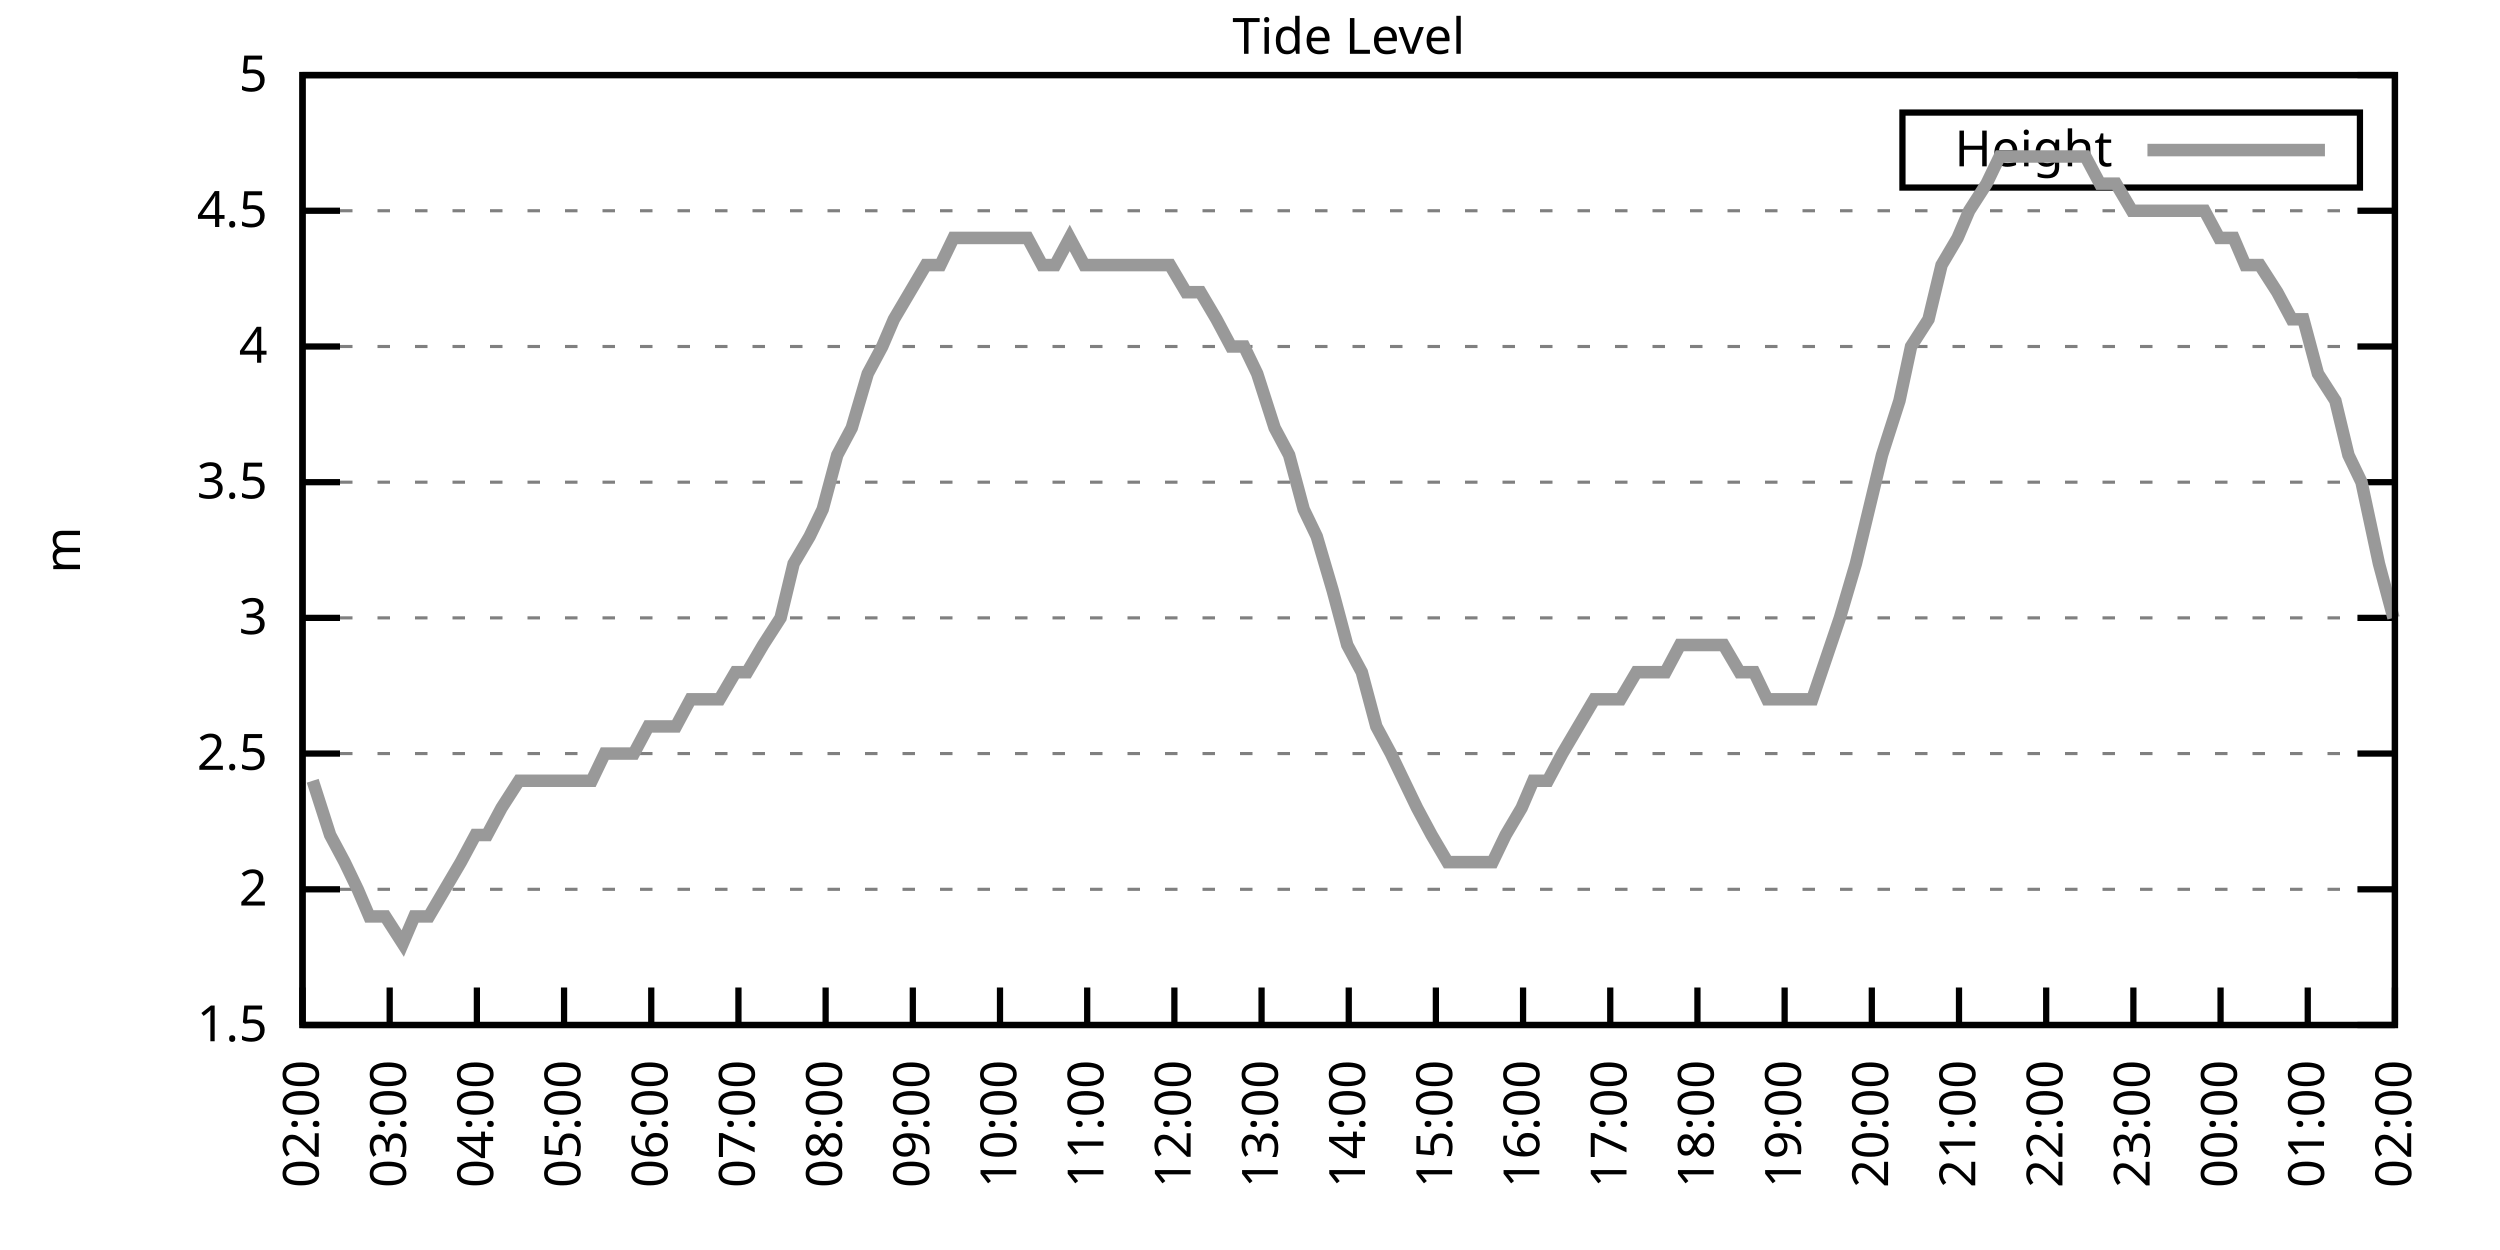
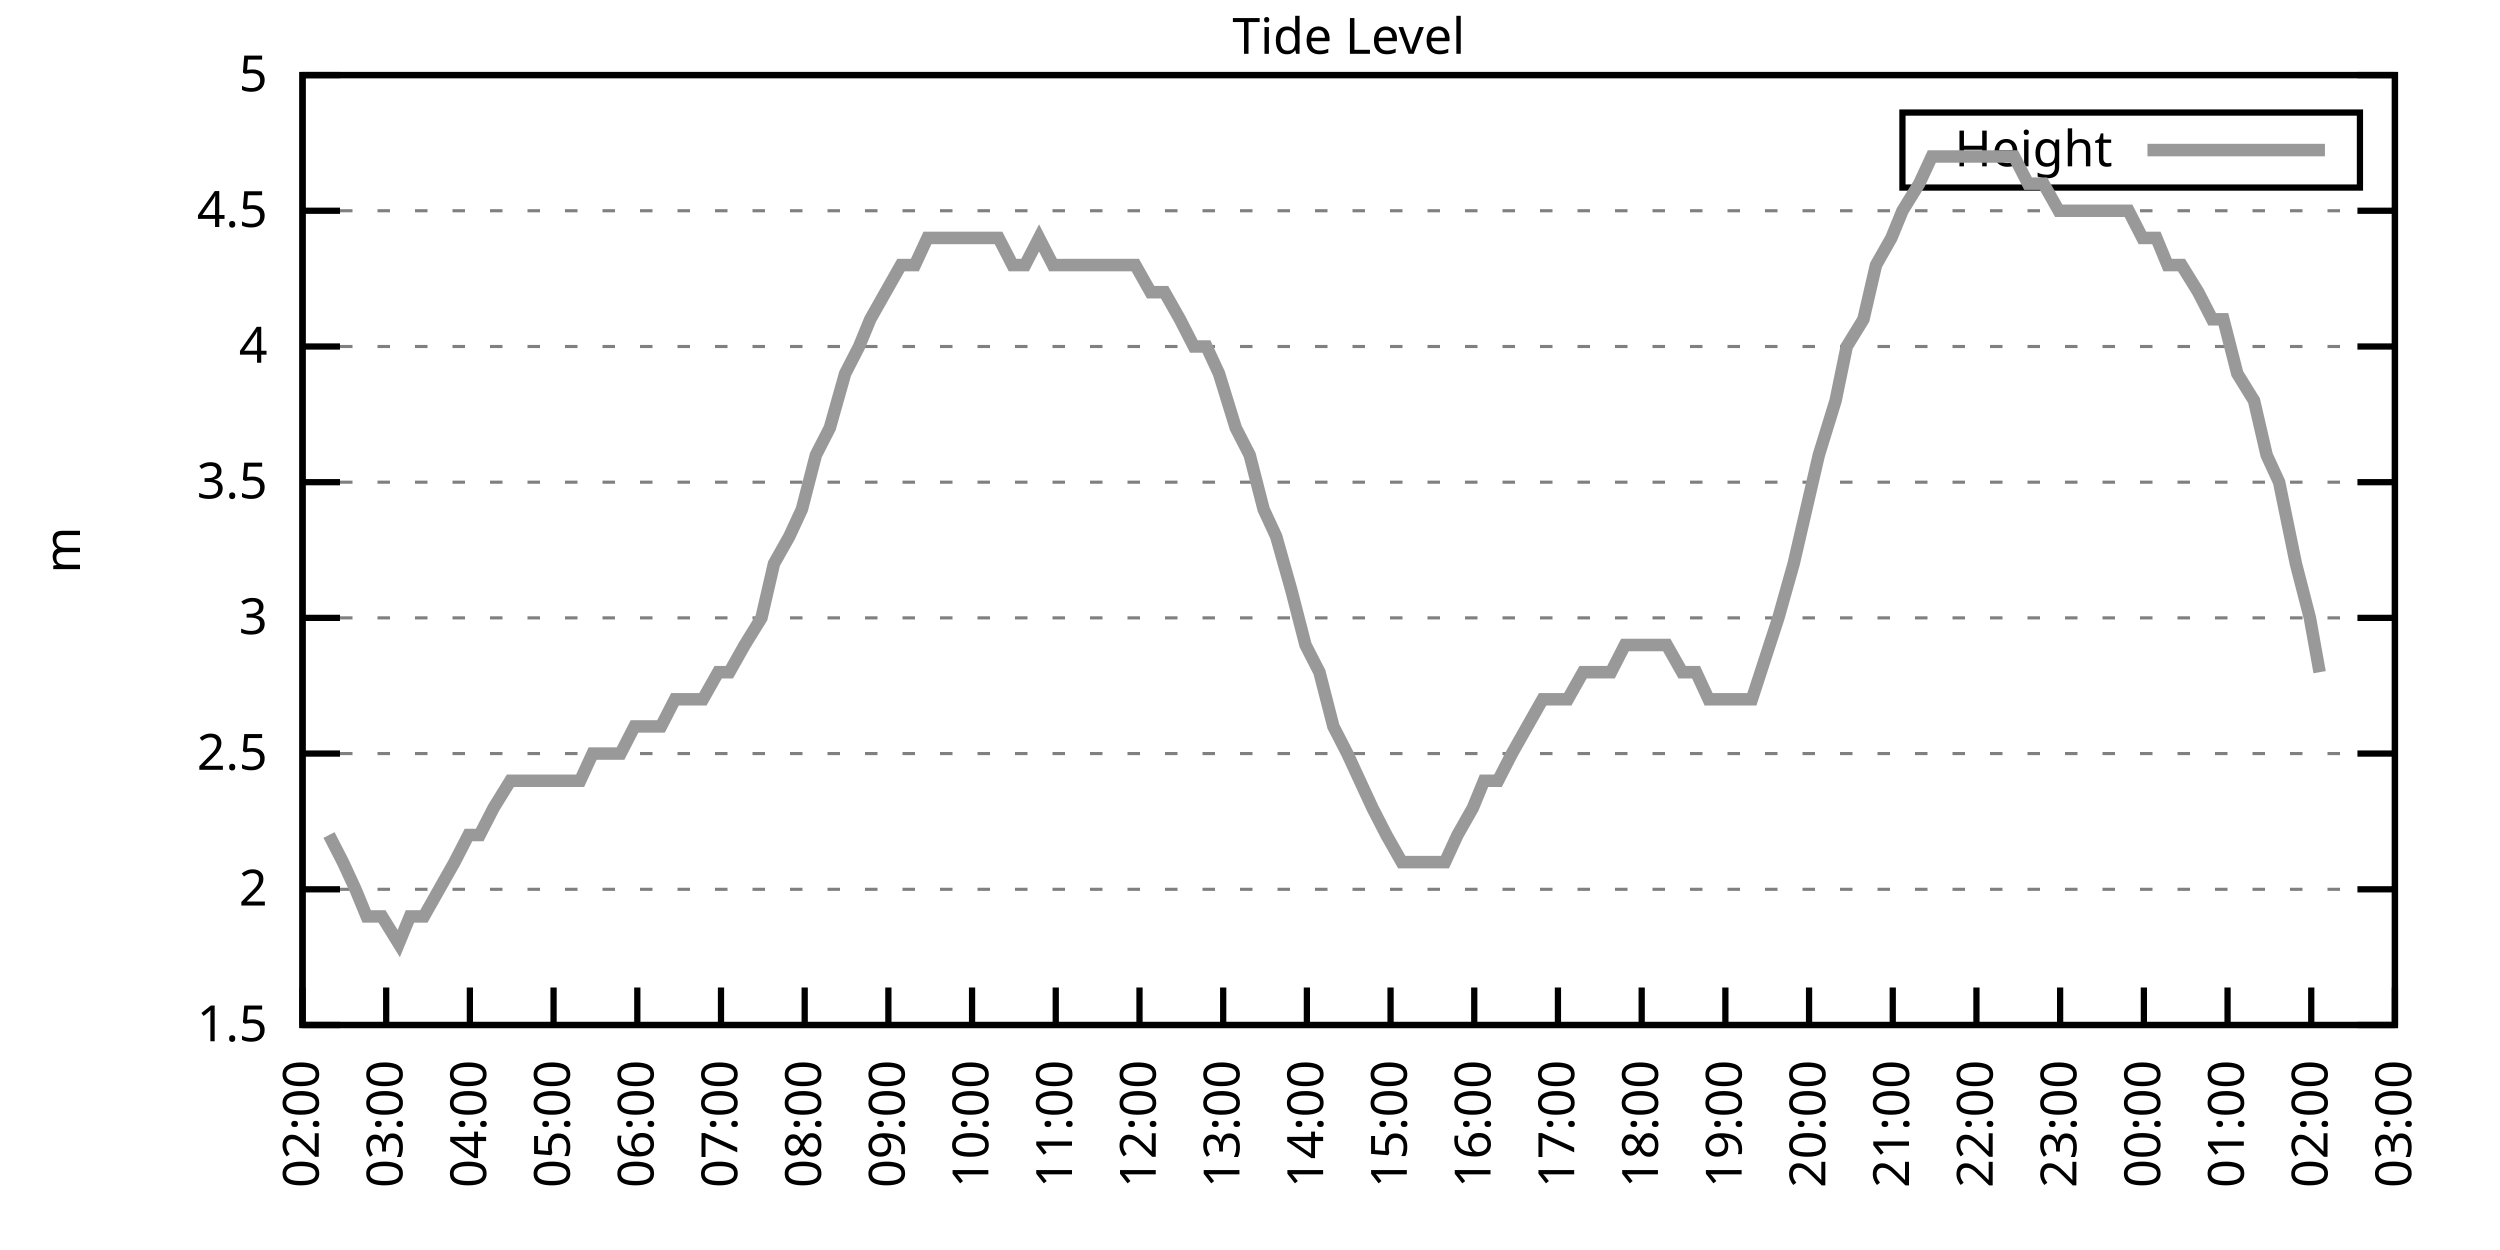
<svg xmlns="http://www.w3.org/2000/svg" xmlns:xlink="http://www.w3.org/1999/xlink" width="400" height="200" viewBox="0 0 400 200">
  <g id="gnuplot_canvas">
    <rect x="0" y="0" width="400" height="200" fill="none" />
    <defs>
      <circle id="gpDot" r="0.5" stroke-width="0.5" stroke="currentColor" />
      <path id="gpPt0" stroke-width="0.333" stroke="currentColor" d="M-1,0 h2 M0,-1 v2" />
      <path id="gpPt1" stroke-width="0.333" stroke="currentColor" d="M-1,-1 L1,1 M1,-1 L-1,1" />
      <path id="gpPt2" stroke-width="0.333" stroke="currentColor" d="M-1,0 L1,0 M0,-1 L0,1 M-1,-1 L1,1 M-1,1 L1,-1" />
      <rect id="gpPt3" stroke-width="0.333" stroke="currentColor" x="-1" y="-1" width="2" height="2" />
      <rect id="gpPt4" stroke-width="0.333" stroke="currentColor" fill="currentColor" x="-1" y="-1" width="2" height="2" />
      <circle id="gpPt5" stroke-width="0.333" stroke="currentColor" cx="0" cy="0" r="1" />
      <use xlink:href="#gpPt5" id="gpPt6" fill="currentColor" stroke="none" />
      <path id="gpPt7" stroke-width="0.333" stroke="currentColor" d="M0,-1.33 L-1.33,0.67 L1.33,0.67 z" />
      <use xlink:href="#gpPt7" id="gpPt8" fill="currentColor" stroke="none" />
      <use xlink:href="#gpPt7" id="gpPt9" stroke="currentColor" transform="rotate(180)" />
      <use xlink:href="#gpPt9" id="gpPt10" fill="currentColor" stroke="none" />
      <use xlink:href="#gpPt3" id="gpPt11" stroke="currentColor" transform="rotate(45)" />
      <use xlink:href="#gpPt11" id="gpPt12" fill="currentColor" stroke="none" />
      <path id="gpPt13" stroke-width="0.333" stroke="currentColor" d="M0,1.330 L1.265,0.411 L0.782,-1.067 L-0.782,-1.076 L-1.265,0.411 z" />
      <use xlink:href="#gpPt13" id="gpPt14" fill="currentColor" stroke="none" />
      <filter id="textbox" filterUnits="objectBoundingBox" x="0" y="0" height="1" width="1">
        <feFlood flood-color="white" flood-opacity="1" result="bgnd" />
        <feComposite in="SourceGraphic" in2="bgnd" operator="atop" />
      </filter>
      <filter id="greybox" filterUnits="objectBoundingBox" x="0" y="0" height="1" width="1">
        <feFlood flood-color="lightgrey" flood-opacity="1" result="grey" />
        <feComposite in="SourceGraphic" in2="grey" operator="atop" />
      </filter>
    </defs>
    <g fill="none" color="white" stroke="currentColor" stroke-width="1.00" stroke-linecap="butt" stroke-linejoin="miter">
</g>
    <g fill="none" color="black" stroke="currentColor" stroke-width="1.00" stroke-linecap="butt" stroke-linejoin="miter">
      <g stroke="none" shape-rendering="crispEdges">
        <polygon fill="rgb(255, 255, 255)" points="48.40,164.00 383.18,164.00 383.18,12.02 48.40,12.02 " />
      </g>
    </g>
    <g fill="none" color="black" stroke="currentColor" stroke-width="1.00" stroke-linecap="butt" stroke-linejoin="miter">
</g>
    <g fill="none" color="black" stroke="black" stroke-width="0.50" stroke-linecap="butt" stroke-linejoin="miter">
</g>
    <g fill="none" color="gray" stroke="currentColor" stroke-width="0.50" stroke-linecap="butt" stroke-linejoin="miter">
      <path stroke="gray" stroke-dasharray="2,4" class="gridline" d="M48.40,164.00 L383.19,164.00  " />
    </g>
    <g fill="none" color="gray" stroke="gray" stroke-width="1.00" stroke-linecap="butt" stroke-linejoin="miter">
</g>
    <g fill="none" color="black" stroke="currentColor" stroke-width="1.00" stroke-linecap="butt" stroke-linejoin="miter">
      <path stroke="black" d="M48.40,164.00 L54.40,164.00 M383.19,164.00 L377.19,164.00  " />
      <g transform="translate(42.80,166.60)" stroke="none" fill="black" font-family="Sans" font-size="8.00" text-anchor="end">
        <text>
          <tspan font-family="Sans"> 1.5</tspan>
        </text>
      </g>
    </g>
    <g fill="none" color="black" stroke="currentColor" stroke-width="1.00" stroke-linecap="butt" stroke-linejoin="miter">
</g>
    <g fill="none" color="black" stroke="black" stroke-width="0.50" stroke-linecap="butt" stroke-linejoin="miter">
</g>
    <g fill="none" color="gray" stroke="currentColor" stroke-width="0.50" stroke-linecap="butt" stroke-linejoin="miter">
      <path stroke="gray" stroke-dasharray="2,4" class="gridline" d="M48.40,142.29 L383.19,142.29  " />
    </g>
    <g fill="none" color="gray" stroke="gray" stroke-width="1.00" stroke-linecap="butt" stroke-linejoin="miter">
</g>
    <g fill="none" color="black" stroke="currentColor" stroke-width="1.00" stroke-linecap="butt" stroke-linejoin="miter">
      <path stroke="black" d="M48.40,142.29 L54.40,142.29 M383.19,142.29 L377.19,142.29  " />
      <g transform="translate(42.80,144.89)" stroke="none" fill="black" font-family="Sans" font-size="8.00" text-anchor="end">
        <text>
          <tspan font-family="Sans"> 2</tspan>
        </text>
      </g>
    </g>
    <g fill="none" color="black" stroke="currentColor" stroke-width="1.00" stroke-linecap="butt" stroke-linejoin="miter">
</g>
    <g fill="none" color="black" stroke="black" stroke-width="0.50" stroke-linecap="butt" stroke-linejoin="miter">
</g>
    <g fill="none" color="gray" stroke="currentColor" stroke-width="0.50" stroke-linecap="butt" stroke-linejoin="miter">
      <path stroke="gray" stroke-dasharray="2,4" class="gridline" d="M48.40,120.57 L383.19,120.57  " />
    </g>
    <g fill="none" color="gray" stroke="gray" stroke-width="1.00" stroke-linecap="butt" stroke-linejoin="miter">
</g>
    <g fill="none" color="black" stroke="currentColor" stroke-width="1.00" stroke-linecap="butt" stroke-linejoin="miter">
      <path stroke="black" d="M48.40,120.57 L54.40,120.57 M383.19,120.57 L377.19,120.57  " />
      <g transform="translate(42.80,123.17)" stroke="none" fill="black" font-family="Sans" font-size="8.00" text-anchor="end">
        <text>
          <tspan font-family="Sans"> 2.5</tspan>
        </text>
      </g>
    </g>
    <g fill="none" color="black" stroke="currentColor" stroke-width="1.00" stroke-linecap="butt" stroke-linejoin="miter">
</g>
    <g fill="none" color="black" stroke="black" stroke-width="0.50" stroke-linecap="butt" stroke-linejoin="miter">
</g>
    <g fill="none" color="gray" stroke="currentColor" stroke-width="0.50" stroke-linecap="butt" stroke-linejoin="miter">
      <path stroke="gray" stroke-dasharray="2,4" class="gridline" d="M48.40,98.86 L383.19,98.86  " />
    </g>
    <g fill="none" color="gray" stroke="gray" stroke-width="1.00" stroke-linecap="butt" stroke-linejoin="miter">
</g>
    <g fill="none" color="black" stroke="currentColor" stroke-width="1.00" stroke-linecap="butt" stroke-linejoin="miter">
      <path stroke="black" d="M48.40,98.86 L54.40,98.86 M383.19,98.86 L377.19,98.86  " />
      <g transform="translate(42.80,101.46)" stroke="none" fill="black" font-family="Sans" font-size="8.00" text-anchor="end">
        <text>
          <tspan font-family="Sans"> 3</tspan>
        </text>
      </g>
    </g>
    <g fill="none" color="black" stroke="currentColor" stroke-width="1.00" stroke-linecap="butt" stroke-linejoin="miter">
</g>
    <g fill="none" color="black" stroke="black" stroke-width="0.50" stroke-linecap="butt" stroke-linejoin="miter">
</g>
    <g fill="none" color="gray" stroke="currentColor" stroke-width="0.50" stroke-linecap="butt" stroke-linejoin="miter">
      <path stroke="gray" stroke-dasharray="2,4" class="gridline" d="M48.40,77.15 L383.19,77.15  " />
    </g>
    <g fill="none" color="gray" stroke="gray" stroke-width="1.00" stroke-linecap="butt" stroke-linejoin="miter">
</g>
    <g fill="none" color="black" stroke="currentColor" stroke-width="1.00" stroke-linecap="butt" stroke-linejoin="miter">
      <path stroke="black" d="M48.40,77.15 L54.40,77.15 M383.19,77.15 L377.19,77.15  " />
      <g transform="translate(42.80,79.75)" stroke="none" fill="black" font-family="Sans" font-size="8.00" text-anchor="end">
        <text>
          <tspan font-family="Sans"> 3.5</tspan>
        </text>
      </g>
    </g>
    <g fill="none" color="black" stroke="currentColor" stroke-width="1.00" stroke-linecap="butt" stroke-linejoin="miter">
</g>
    <g fill="none" color="black" stroke="black" stroke-width="0.50" stroke-linecap="butt" stroke-linejoin="miter">
</g>
    <g fill="none" color="gray" stroke="currentColor" stroke-width="0.50" stroke-linecap="butt" stroke-linejoin="miter">
      <path stroke="gray" stroke-dasharray="2,4" class="gridline" d="M48.40,55.44 L383.19,55.44  " />
    </g>
    <g fill="none" color="gray" stroke="gray" stroke-width="1.00" stroke-linecap="butt" stroke-linejoin="miter">
</g>
    <g fill="none" color="black" stroke="currentColor" stroke-width="1.00" stroke-linecap="butt" stroke-linejoin="miter">
      <path stroke="black" d="M48.40,55.44 L54.40,55.44 M383.19,55.44 L377.19,55.44  " />
      <g transform="translate(42.80,58.04)" stroke="none" fill="black" font-family="Sans" font-size="8.00" text-anchor="end">
        <text>
          <tspan font-family="Sans"> 4</tspan>
        </text>
      </g>
    </g>
    <g fill="none" color="black" stroke="currentColor" stroke-width="1.00" stroke-linecap="butt" stroke-linejoin="miter">
</g>
    <g fill="none" color="black" stroke="black" stroke-width="0.50" stroke-linecap="butt" stroke-linejoin="miter">
</g>
    <g fill="none" color="gray" stroke="currentColor" stroke-width="0.50" stroke-linecap="butt" stroke-linejoin="miter">
      <path stroke="gray" stroke-dasharray="2,4" class="gridline" d="M48.40,33.72 L383.19,33.72  " />
    </g>
    <g fill="none" color="gray" stroke="gray" stroke-width="1.00" stroke-linecap="butt" stroke-linejoin="miter">
</g>
    <g fill="none" color="black" stroke="currentColor" stroke-width="1.00" stroke-linecap="butt" stroke-linejoin="miter">
      <path stroke="black" d="M48.40,33.72 L54.40,33.72 M383.19,33.72 L377.19,33.72  " />
      <g transform="translate(42.80,36.32)" stroke="none" fill="black" font-family="Sans" font-size="8.00" text-anchor="end">
        <text>
          <tspan font-family="Sans"> 4.5</tspan>
        </text>
      </g>
    </g>
    <g fill="none" color="black" stroke="currentColor" stroke-width="1.00" stroke-linecap="butt" stroke-linejoin="miter">
</g>
    <g fill="none" color="black" stroke="black" stroke-width="0.50" stroke-linecap="butt" stroke-linejoin="miter">
</g>
    <g fill="none" color="gray" stroke="currentColor" stroke-width="0.50" stroke-linecap="butt" stroke-linejoin="miter">
      <path stroke="gray" stroke-dasharray="2,4" class="gridline" d="M48.40,12.01 L383.19,12.01  " />
    </g>
    <g fill="none" color="gray" stroke="gray" stroke-width="1.00" stroke-linecap="butt" stroke-linejoin="miter">
</g>
    <g fill="none" color="black" stroke="currentColor" stroke-width="1.00" stroke-linecap="butt" stroke-linejoin="miter">
      <path stroke="black" d="M48.40,12.01 L54.40,12.01 M383.19,12.01 L377.19,12.01  " />
      <g transform="translate(42.80,14.61)" stroke="none" fill="black" font-family="Sans" font-size="8.00" text-anchor="end">
        <text>
          <tspan font-family="Sans"> 5</tspan>
        </text>
      </g>
    </g>
    <g fill="none" color="black" stroke="currentColor" stroke-width="1.00" stroke-linecap="butt" stroke-linejoin="miter">
      <path stroke="black" d="M48.40,164.00 L48.40,158.00  " />
      <g transform="translate(51.00,169.60) rotate(270.00)" stroke="none" fill="black" font-family="Sans" font-size="8.00" text-anchor="end">
        <text>
          <tspan font-family="Sans">02:00</tspan>
        </text>
      </g>
    </g>
    <g fill="none" color="black" stroke="currentColor" stroke-width="1.00" stroke-linecap="butt" stroke-linejoin="miter">
-       <path stroke="black" d="M62.35,164.00 L62.35,158.00  " />
-       <g transform="translate(64.95,169.60) rotate(270.00)" stroke="none" fill="black" font-family="Sans" font-size="8.00" text-anchor="end">
+       <path stroke="black" d="M61.79,164.00 L61.79,158.00  " />
+       <g transform="translate(64.39,169.60) rotate(270.00)" stroke="none" fill="black" font-family="Sans" font-size="8.00" text-anchor="end">
        <text>
          <tspan font-family="Sans">03:00</tspan>
        </text>
      </g>
    </g>
    <g fill="none" color="black" stroke="currentColor" stroke-width="1.00" stroke-linecap="butt" stroke-linejoin="miter">
-       <path stroke="black" d="M76.30,164.00 L76.30,158.00  " />
-       <g transform="translate(78.90,169.60) rotate(270.00)" stroke="none" fill="black" font-family="Sans" font-size="8.00" text-anchor="end">
+       <path stroke="black" d="M75.18,164.00 L75.18,158.00  " />
+       <g transform="translate(77.78,169.60) rotate(270.00)" stroke="none" fill="black" font-family="Sans" font-size="8.00" text-anchor="end">
        <text>
          <tspan font-family="Sans">04:00</tspan>
        </text>
      </g>
    </g>
    <g fill="none" color="black" stroke="currentColor" stroke-width="1.00" stroke-linecap="butt" stroke-linejoin="miter">
-       <path stroke="black" d="M90.25,164.00 L90.25,158.00  " />
-       <g transform="translate(92.85,169.60) rotate(270.00)" stroke="none" fill="black" font-family="Sans" font-size="8.00" text-anchor="end">
+       <path stroke="black" d="M88.57,164.00 L88.57,158.00  " />
+       <g transform="translate(91.17,169.60) rotate(270.00)" stroke="none" fill="black" font-family="Sans" font-size="8.00" text-anchor="end">
        <text>
          <tspan font-family="Sans">05:00</tspan>
        </text>
      </g>
    </g>
    <g fill="none" color="black" stroke="currentColor" stroke-width="1.00" stroke-linecap="butt" stroke-linejoin="miter">
-       <path stroke="black" d="M104.20,164.00 L104.20,158.00  " />
-       <g transform="translate(106.80,169.60) rotate(270.00)" stroke="none" fill="black" font-family="Sans" font-size="8.00" text-anchor="end">
+       <path stroke="black" d="M101.97,164.00 L101.97,158.00  " />
+       <g transform="translate(104.57,169.60) rotate(270.00)" stroke="none" fill="black" font-family="Sans" font-size="8.00" text-anchor="end">
        <text>
          <tspan font-family="Sans">06:00</tspan>
        </text>
      </g>
    </g>
    <g fill="none" color="black" stroke="currentColor" stroke-width="1.00" stroke-linecap="butt" stroke-linejoin="miter">
-       <path stroke="black" d="M118.15,164.00 L118.15,158.00  " />
-       <g transform="translate(120.75,169.60) rotate(270.00)" stroke="none" fill="black" font-family="Sans" font-size="8.00" text-anchor="end">
+       <path stroke="black" d="M115.36,164.00 L115.36,158.00  " />
+       <g transform="translate(117.96,169.60) rotate(270.00)" stroke="none" fill="black" font-family="Sans" font-size="8.00" text-anchor="end">
        <text>
          <tspan font-family="Sans">07:00</tspan>
        </text>
      </g>
    </g>
    <g fill="none" color="black" stroke="currentColor" stroke-width="1.00" stroke-linecap="butt" stroke-linejoin="miter">
-       <path stroke="black" d="M132.10,164.00 L132.10,158.00  " />
-       <g transform="translate(134.70,169.60) rotate(270.00)" stroke="none" fill="black" font-family="Sans" font-size="8.00" text-anchor="end">
+       <path stroke="black" d="M128.75,164.00 L128.75,158.00  " />
+       <g transform="translate(131.35,169.60) rotate(270.00)" stroke="none" fill="black" font-family="Sans" font-size="8.00" text-anchor="end">
        <text>
          <tspan font-family="Sans">08:00</tspan>
        </text>
      </g>
    </g>
    <g fill="none" color="black" stroke="currentColor" stroke-width="1.00" stroke-linecap="butt" stroke-linejoin="miter">
-       <path stroke="black" d="M146.05,164.00 L146.05,158.00  " />
-       <g transform="translate(148.65,169.60) rotate(270.00)" stroke="none" fill="black" font-family="Sans" font-size="8.00" text-anchor="end">
+       <path stroke="black" d="M142.14,164.00 L142.14,158.00  " />
+       <g transform="translate(144.74,169.60) rotate(270.00)" stroke="none" fill="black" font-family="Sans" font-size="8.00" text-anchor="end">
        <text>
          <tspan font-family="Sans">09:00</tspan>
        </text>
      </g>
    </g>
    <g fill="none" color="black" stroke="currentColor" stroke-width="1.00" stroke-linecap="butt" stroke-linejoin="miter">
-       <path stroke="black" d="M160.00,164.00 L160.00,158.00  " />
-       <g transform="translate(162.60,169.60) rotate(270.00)" stroke="none" fill="black" font-family="Sans" font-size="8.00" text-anchor="end">
+       <path stroke="black" d="M155.53,164.00 L155.53,158.00  " />
+       <g transform="translate(158.13,169.60) rotate(270.00)" stroke="none" fill="black" font-family="Sans" font-size="8.00" text-anchor="end">
        <text>
          <tspan font-family="Sans">10:00</tspan>
        </text>
      </g>
    </g>
    <g fill="none" color="black" stroke="currentColor" stroke-width="1.00" stroke-linecap="butt" stroke-linejoin="miter">
-       <path stroke="black" d="M173.95,164.00 L173.95,158.00  " />
-       <g transform="translate(176.55,169.60) rotate(270.00)" stroke="none" fill="black" font-family="Sans" font-size="8.00" text-anchor="end">
+       <path stroke="black" d="M168.92,164.00 L168.92,158.00  " />
+       <g transform="translate(171.52,169.60) rotate(270.00)" stroke="none" fill="black" font-family="Sans" font-size="8.00" text-anchor="end">
        <text>
          <tspan font-family="Sans">11:00</tspan>
        </text>
      </g>
    </g>
    <g fill="none" color="black" stroke="currentColor" stroke-width="1.00" stroke-linecap="butt" stroke-linejoin="miter">
-       <path stroke="black" d="M187.90,164.00 L187.90,158.00  " />
-       <g transform="translate(190.50,169.60) rotate(270.00)" stroke="none" fill="black" font-family="Sans" font-size="8.00" text-anchor="end">
+       <path stroke="black" d="M182.32,164.00 L182.32,158.00  " />
+       <g transform="translate(184.92,169.60) rotate(270.00)" stroke="none" fill="black" font-family="Sans" font-size="8.00" text-anchor="end">
        <text>
          <tspan font-family="Sans">12:00</tspan>
        </text>
      </g>
    </g>
    <g fill="none" color="black" stroke="currentColor" stroke-width="1.00" stroke-linecap="butt" stroke-linejoin="miter">
-       <path stroke="black" d="M201.85,164.00 L201.85,158.00  " />
-       <g transform="translate(204.45,169.60) rotate(270.00)" stroke="none" fill="black" font-family="Sans" font-size="8.00" text-anchor="end">
+       <path stroke="black" d="M195.71,164.00 L195.71,158.00  " />
+       <g transform="translate(198.31,169.60) rotate(270.00)" stroke="none" fill="black" font-family="Sans" font-size="8.00" text-anchor="end">
        <text>
          <tspan font-family="Sans">13:00</tspan>
        </text>
      </g>
    </g>
    <g fill="none" color="black" stroke="currentColor" stroke-width="1.00" stroke-linecap="butt" stroke-linejoin="miter">
-       <path stroke="black" d="M215.80,164.00 L215.80,158.00  " />
-       <g transform="translate(218.40,169.60) rotate(270.00)" stroke="none" fill="black" font-family="Sans" font-size="8.00" text-anchor="end">
+       <path stroke="black" d="M209.10,164.00 L209.10,158.00  " />
+       <g transform="translate(211.70,169.60) rotate(270.00)" stroke="none" fill="black" font-family="Sans" font-size="8.00" text-anchor="end">
        <text>
          <tspan font-family="Sans">14:00</tspan>
        </text>
      </g>
    </g>
    <g fill="none" color="black" stroke="currentColor" stroke-width="1.00" stroke-linecap="butt" stroke-linejoin="miter">
-       <path stroke="black" d="M229.74,164.00 L229.74,158.00  " />
-       <g transform="translate(232.34,169.60) rotate(270.00)" stroke="none" fill="black" font-family="Sans" font-size="8.00" text-anchor="end">
+       <path stroke="black" d="M222.49,164.00 L222.49,158.00  " />
+       <g transform="translate(225.09,169.60) rotate(270.00)" stroke="none" fill="black" font-family="Sans" font-size="8.00" text-anchor="end">
        <text>
          <tspan font-family="Sans">15:00</tspan>
        </text>
      </g>
    </g>
    <g fill="none" color="black" stroke="currentColor" stroke-width="1.00" stroke-linecap="butt" stroke-linejoin="miter">
-       <path stroke="black" d="M243.69,164.00 L243.69,158.00  " />
-       <g transform="translate(246.29,169.60) rotate(270.00)" stroke="none" fill="black" font-family="Sans" font-size="8.00" text-anchor="end">
+       <path stroke="black" d="M235.88,164.00 L235.88,158.00  " />
+       <g transform="translate(238.48,169.60) rotate(270.00)" stroke="none" fill="black" font-family="Sans" font-size="8.00" text-anchor="end">
        <text>
          <tspan font-family="Sans">16:00</tspan>
        </text>
      </g>
    </g>
    <g fill="none" color="black" stroke="currentColor" stroke-width="1.00" stroke-linecap="butt" stroke-linejoin="miter">
-       <path stroke="black" d="M257.64,164.00 L257.64,158.00  " />
-       <g transform="translate(260.24,169.60) rotate(270.00)" stroke="none" fill="black" font-family="Sans" font-size="8.00" text-anchor="end">
+       <path stroke="black" d="M249.27,164.00 L249.27,158.00  " />
+       <g transform="translate(251.87,169.60) rotate(270.00)" stroke="none" fill="black" font-family="Sans" font-size="8.00" text-anchor="end">
        <text>
          <tspan font-family="Sans">17:00</tspan>
        </text>
      </g>
    </g>
    <g fill="none" color="black" stroke="currentColor" stroke-width="1.00" stroke-linecap="butt" stroke-linejoin="miter">
-       <path stroke="black" d="M271.59,164.00 L271.59,158.00  " />
-       <g transform="translate(274.19,169.60) rotate(270.00)" stroke="none" fill="black" font-family="Sans" font-size="8.00" text-anchor="end">
+       <path stroke="black" d="M262.67,164.00 L262.67,158.00  " />
+       <g transform="translate(265.27,169.60) rotate(270.00)" stroke="none" fill="black" font-family="Sans" font-size="8.00" text-anchor="end">
        <text>
          <tspan font-family="Sans">18:00</tspan>
        </text>
      </g>
    </g>
    <g fill="none" color="black" stroke="currentColor" stroke-width="1.00" stroke-linecap="butt" stroke-linejoin="miter">
-       <path stroke="black" d="M285.54,164.00 L285.54,158.00  " />
-       <g transform="translate(288.14,169.60) rotate(270.00)" stroke="none" fill="black" font-family="Sans" font-size="8.00" text-anchor="end">
+       <path stroke="black" d="M276.06,164.00 L276.06,158.00  " />
+       <g transform="translate(278.66,169.60) rotate(270.00)" stroke="none" fill="black" font-family="Sans" font-size="8.00" text-anchor="end">
        <text>
          <tspan font-family="Sans">19:00</tspan>
        </text>
      </g>
    </g>
    <g fill="none" color="black" stroke="currentColor" stroke-width="1.00" stroke-linecap="butt" stroke-linejoin="miter">
-       <path stroke="black" d="M299.49,164.00 L299.49,158.00  " />
-       <g transform="translate(302.09,169.60) rotate(270.00)" stroke="none" fill="black" font-family="Sans" font-size="8.00" text-anchor="end">
+       <path stroke="black" d="M289.45,164.00 L289.45,158.00  " />
+       <g transform="translate(292.05,169.60) rotate(270.00)" stroke="none" fill="black" font-family="Sans" font-size="8.00" text-anchor="end">
        <text>
          <tspan font-family="Sans">20:00</tspan>
        </text>
      </g>
    </g>
    <g fill="none" color="black" stroke="currentColor" stroke-width="1.00" stroke-linecap="butt" stroke-linejoin="miter">
-       <path stroke="black" d="M313.44,164.00 L313.44,158.00  " />
-       <g transform="translate(316.04,169.60) rotate(270.00)" stroke="none" fill="black" font-family="Sans" font-size="8.00" text-anchor="end">
+       <path stroke="black" d="M302.84,164.00 L302.84,158.00  " />
+       <g transform="translate(305.44,169.60) rotate(270.00)" stroke="none" fill="black" font-family="Sans" font-size="8.00" text-anchor="end">
        <text>
          <tspan font-family="Sans">21:00</tspan>
        </text>
      </g>
    </g>
    <g fill="none" color="black" stroke="currentColor" stroke-width="1.00" stroke-linecap="butt" stroke-linejoin="miter">
-       <path stroke="black" d="M327.39,164.00 L327.39,158.00  " />
-       <g transform="translate(329.99,169.60) rotate(270.00)" stroke="none" fill="black" font-family="Sans" font-size="8.00" text-anchor="end">
+       <path stroke="black" d="M316.23,164.00 L316.23,158.00  " />
+       <g transform="translate(318.83,169.60) rotate(270.00)" stroke="none" fill="black" font-family="Sans" font-size="8.00" text-anchor="end">
        <text>
          <tspan font-family="Sans">22:00</tspan>
        </text>
      </g>
    </g>
    <g fill="none" color="black" stroke="currentColor" stroke-width="1.00" stroke-linecap="butt" stroke-linejoin="miter">
-       <path stroke="black" d="M341.34,164.00 L341.34,158.00  " />
-       <g transform="translate(343.94,169.60) rotate(270.00)" stroke="none" fill="black" font-family="Sans" font-size="8.00" text-anchor="end">
+       <path stroke="black" d="M329.62,164.00 L329.62,158.00  " />
+       <g transform="translate(332.22,169.60) rotate(270.00)" stroke="none" fill="black" font-family="Sans" font-size="8.00" text-anchor="end">
        <text>
          <tspan font-family="Sans">23:00</tspan>
        </text>
      </g>
    </g>
    <g fill="none" color="black" stroke="currentColor" stroke-width="1.00" stroke-linecap="butt" stroke-linejoin="miter">
-       <path stroke="black" d="M355.29,164.00 L355.29,158.00  " />
-       <g transform="translate(357.89,169.60) rotate(270.00)" stroke="none" fill="black" font-family="Sans" font-size="8.00" text-anchor="end">
+       <path stroke="black" d="M343.02,164.00 L343.02,158.00  " />
+       <g transform="translate(345.62,169.60) rotate(270.00)" stroke="none" fill="black" font-family="Sans" font-size="8.00" text-anchor="end">
        <text>
          <tspan font-family="Sans">00:00</tspan>
        </text>
      </g>
    </g>
    <g fill="none" color="black" stroke="currentColor" stroke-width="1.00" stroke-linecap="butt" stroke-linejoin="miter">
-       <path stroke="black" d="M369.24,164.00 L369.24,158.00  " />
-       <g transform="translate(371.84,169.60) rotate(270.00)" stroke="none" fill="black" font-family="Sans" font-size="8.00" text-anchor="end">
+       <path stroke="black" d="M356.41,164.00 L356.41,158.00  " />
+       <g transform="translate(359.01,169.60) rotate(270.00)" stroke="none" fill="black" font-family="Sans" font-size="8.00" text-anchor="end">
        <text>
          <tspan font-family="Sans">01:00</tspan>
+         </text>
+       </g>
+     </g>
+     <g fill="none" color="black" stroke="currentColor" stroke-width="1.00" stroke-linecap="butt" stroke-linejoin="miter">
+       <path stroke="black" d="M369.80,164.00 L369.80,158.00  " />
+       <g transform="translate(372.40,169.60) rotate(270.00)" stroke="none" fill="black" font-family="Sans" font-size="8.00" text-anchor="end">
+         <text>
+           <tspan font-family="Sans">02:00</tspan>
        </text>
      </g>
    </g>
    <g fill="none" color="black" stroke="currentColor" stroke-width="1.00" stroke-linecap="butt" stroke-linejoin="miter">
      <path stroke="black" d="M383.19,164.00 L383.19,158.00  " />
      <g transform="translate(385.79,169.60) rotate(270.00)" stroke="none" fill="black" font-family="Sans" font-size="8.00" text-anchor="end">
        <text>
-           <tspan font-family="Sans">02:00</tspan>
+           <tspan font-family="Sans">03:00</tspan>
        </text>
      </g>
    </g>
    <g fill="none" color="black" stroke="currentColor" stroke-width="1.00" stroke-linecap="butt" stroke-linejoin="miter">
</g>
    <g fill="none" color="black" stroke="currentColor" stroke-width="1.00" stroke-linecap="butt" stroke-linejoin="miter">
      <path stroke="black" d="M48.40,12.01 L48.40,164.00 L383.19,164.00 L383.19,12.01 L48.40,12.01 Z  " />
    </g>
    <g fill="none" color="black" stroke="currentColor" stroke-width="1.00" stroke-linecap="butt" stroke-linejoin="miter">
</g>
    <g fill="none" color="black" stroke="currentColor" stroke-width="1.00" stroke-linecap="butt" stroke-linejoin="miter">
      <path stroke="black" d="M304.39,30.01 L304.39,18.01 L377.59,18.01 L377.59,30.01 L304.39,30.01 Z  " />
    </g>
    <g id="Tide_level_plot_1">
      <g fill="none" color="white" stroke="black" stroke-width="2.00" stroke-linecap="butt" stroke-linejoin="miter">
</g>
      <g fill="none" color="black" stroke="currentColor" stroke-width="2.00" stroke-linecap="butt" stroke-linejoin="miter">
        <g transform="translate(337.99,26.61)" stroke="none" fill="black" font-family="Sans" font-size="8.00" text-anchor="end">
          <text>
            <tspan font-family="Sans">Height</tspan>
          </text>
        </g>
      </g>
      <g fill="none" color="black" stroke="currentColor" stroke-width="2.00" stroke-linecap="butt" stroke-linejoin="miter">
-         <path stroke="rgb(153, 153, 153)" d="M343.59,24.01 L371.99,24.01 M50.03,124.92 L52.82,133.60 L55.14,137.94 L57.23,142.29 L59.09,146.63 L61.65,146.63   L64.44,150.97 L66.30,146.63 L68.63,146.63 L71.18,142.29 L73.74,137.94 L76.07,133.60 L77.93,133.60 L80.25,129.26   L83.04,124.92 L85.13,124.92 L87.23,124.92 L90.02,124.92 L92.34,124.92 L94.67,124.92 L96.76,120.57 L99.32,120.57   L101.41,120.57 L103.73,116.23 L106.06,116.23 L108.15,116.23 L110.48,111.89 L112.80,111.89 L115.13,111.89 L117.68,107.55   L119.54,107.55 L122.10,103.20 L124.89,98.86 L126.98,90.18 L129.54,85.83 L131.63,81.49 L133.96,72.81 L136.28,68.46   L138.84,59.78 L141.16,55.44 L143.02,51.09 L145.58,46.75 L148.14,42.41 L150.46,42.41 L152.56,38.07 L155.11,38.07   L157.44,38.07 L159.30,38.07 L162.09,38.07 L164.41,38.07 L166.74,42.41 L168.83,42.41 L171.16,38.07 L173.48,42.41   L175.81,42.41 L178.36,42.41 L180.46,42.41 L182.78,42.41 L185.34,42.41 L187.20,42.41 L189.76,46.75 L192.08,46.75   L194.64,51.09 L196.96,55.44 L199.06,55.44 L201.15,59.78 L203.94,68.46 L206.26,72.81 L208.59,81.49 L210.68,85.83   L213.24,94.52 L215.56,103.20 L217.89,107.55 L220.21,116.23 L222.54,120.57 L224.63,124.92 L226.72,129.26 L229.05,133.60   L231.60,137.94 L233.93,137.94 L236.25,137.94 L238.81,137.94 L240.90,133.60 L243.46,129.26 L245.32,124.92 L247.65,124.92   L249.97,120.57 L252.53,116.23 L255.09,111.89 L257.18,111.89 L259.27,111.89 L261.83,107.55 L264.15,107.55 L266.48,107.55   L268.80,103.20 L270.66,103.20 L273.45,103.20 L275.78,103.20 L278.34,107.55 L280.66,107.55 L282.75,111.89 L285.31,111.89   L287.64,111.89 L289.96,111.89 L294.38,98.86 L296.94,90.18 L299.03,81.49 L301.12,72.81 L303.91,64.12 L305.77,55.44   L308.56,51.09 L310.65,42.41 L313.21,38.07 L315.07,33.72 L317.86,29.38 L319.95,25.04 L322.04,25.04 L324.83,25.04   L326.93,25.04 L329.25,25.04 L331.58,25.04 L333.67,25.04 L335.99,29.38 L338.55,29.38 L341.11,33.72 L343.43,33.72   L345.53,33.72 L347.85,33.72 L350.41,33.72 L352.73,33.72 L355.06,38.07 L357.38,38.07 L359.24,42.41 L361.57,42.41   L364.36,46.75 L366.68,51.09 L368.54,51.09 L370.87,59.78 L373.66,64.12 L375.75,72.81 L377.84,77.15 L380.63,90.18   L382.96,98.86  " />
+         <path stroke="rgb(153, 153, 153)" d="M343.59,24.01 L371.99,24.01 M52.64,133.60 L54.87,137.94 L56.88,142.29 L58.67,146.63 L61.12,146.63 L63.80,150.97   L65.59,146.63 L67.82,146.63 L70.27,142.29 L72.73,137.94 L74.96,133.60 L76.75,133.60 L78.98,129.26 L81.66,124.92   L83.66,124.92 L85.67,124.92 L88.35,124.92 L90.58,124.92 L92.82,124.92 L94.82,120.57 L97.28,120.57 L99.29,120.57   L101.52,116.23 L103.75,116.23 L105.76,116.23 L107.99,111.89 L110.22,111.89 L112.46,111.89 L114.91,107.55 L116.70,107.55   L119.15,103.20 L121.83,98.86 L123.84,90.18 L126.29,85.83 L128.30,81.49 L130.54,72.81 L132.77,68.46 L135.22,59.78   L137.45,55.44 L139.24,51.09 L141.69,46.75 L144.15,42.41 L146.38,42.41 L148.39,38.07 L150.85,38.07 L153.08,38.07   L154.86,38.07 L157.54,38.07 L159.77,38.07 L162.01,42.41 L164.01,42.41 L166.25,38.07 L168.48,42.41 L170.71,42.41   L173.17,42.41 L175.17,42.41 L177.41,42.41 L179.86,42.41 L181.65,42.41 L184.10,46.75 L186.33,46.75 L188.79,51.09   L191.02,55.44 L193.03,55.44 L195.04,59.78 L197.72,68.46 L199.95,72.81 L202.18,81.49 L204.19,85.83 L206.64,94.52   L208.88,103.20 L211.11,107.55 L213.34,116.23 L215.57,120.57 L217.58,124.92 L219.59,129.26 L221.82,133.60 L224.28,137.94   L226.51,137.94 L228.74,137.94 L231.20,137.94 L233.20,133.60 L235.66,129.26 L237.44,124.92 L239.68,124.92 L241.91,120.57   L244.36,116.23 L246.82,111.89 L248.83,111.89 L250.84,111.89 L253.29,107.55 L255.52,107.55 L257.76,107.55 L259.99,103.20   L261.77,103.20 L264.45,103.20 L266.68,103.20 L269.14,107.55 L271.37,107.55 L273.38,111.89 L275.83,111.89 L278.07,111.89   L280.30,111.89 L284.54,98.86 L286.99,90.18 L289.00,81.49 L291.01,72.81 L293.69,64.12 L295.48,55.44 L298.15,51.09   L300.16,42.41 L302.62,38.07 L304.40,33.72 L307.08,29.38 L309.09,25.04 L311.10,25.04 L313.78,25.04 L315.79,25.04   L318.02,25.04 L320.25,25.04 L322.26,25.04 L324.49,29.38 L326.95,29.38 L329.40,33.72 L331.63,33.72 L333.64,33.72   L335.87,33.72 L338.33,33.72 L340.56,33.72 L342.79,38.07 L345.02,38.07 L346.81,42.41 L349.04,42.41 L351.72,46.75   L353.95,51.09 L355.74,51.09 L357.97,59.78 L360.65,64.12 L362.66,72.81 L364.66,77.15 L367.34,90.18 L369.58,98.86   L371.14,107.55  " />
      </g>
    </g>
    <g fill="none" color="black" stroke="currentColor" stroke-width="2.00" stroke-linecap="butt" stroke-linejoin="miter">
</g>
    <g fill="none" color="black" stroke="black" stroke-width="1.00" stroke-linecap="butt" stroke-linejoin="miter">
</g>
    <g fill="none" color="black" stroke="currentColor" stroke-width="1.00" stroke-linecap="butt" stroke-linejoin="miter">
      <path stroke="black" d="M48.40,12.01 L48.40,164.00 L383.19,164.00 L383.19,12.01 L48.40,12.01 Z  " />
      <g transform="translate(12.80,88.01) rotate(270.00)" stroke="none" fill="black" font-family="Sans" font-size="8.00" text-anchor="middle">
        <text>
          <tspan font-family="Sans">m</tspan>
        </text>
      </g>
    </g>
    <g fill="none" color="black" stroke="currentColor" stroke-width="1.00" stroke-linecap="butt" stroke-linejoin="miter">
</g>
    <g fill="none" color="black" stroke="currentColor" stroke-width="1.00" stroke-linecap="butt" stroke-linejoin="miter">
      <g transform="translate(215.79,8.61)" stroke="none" fill="black" font-family="Sans" font-size="8.00" text-anchor="middle">
        <text>
          <tspan font-family="Sans">Tide Level</tspan>
        </text>
      </g>
    </g>
    <g fill="none" color="black" stroke="currentColor" stroke-width="1.00" stroke-linecap="butt" stroke-linejoin="miter">
</g>
  </g>
</svg>
